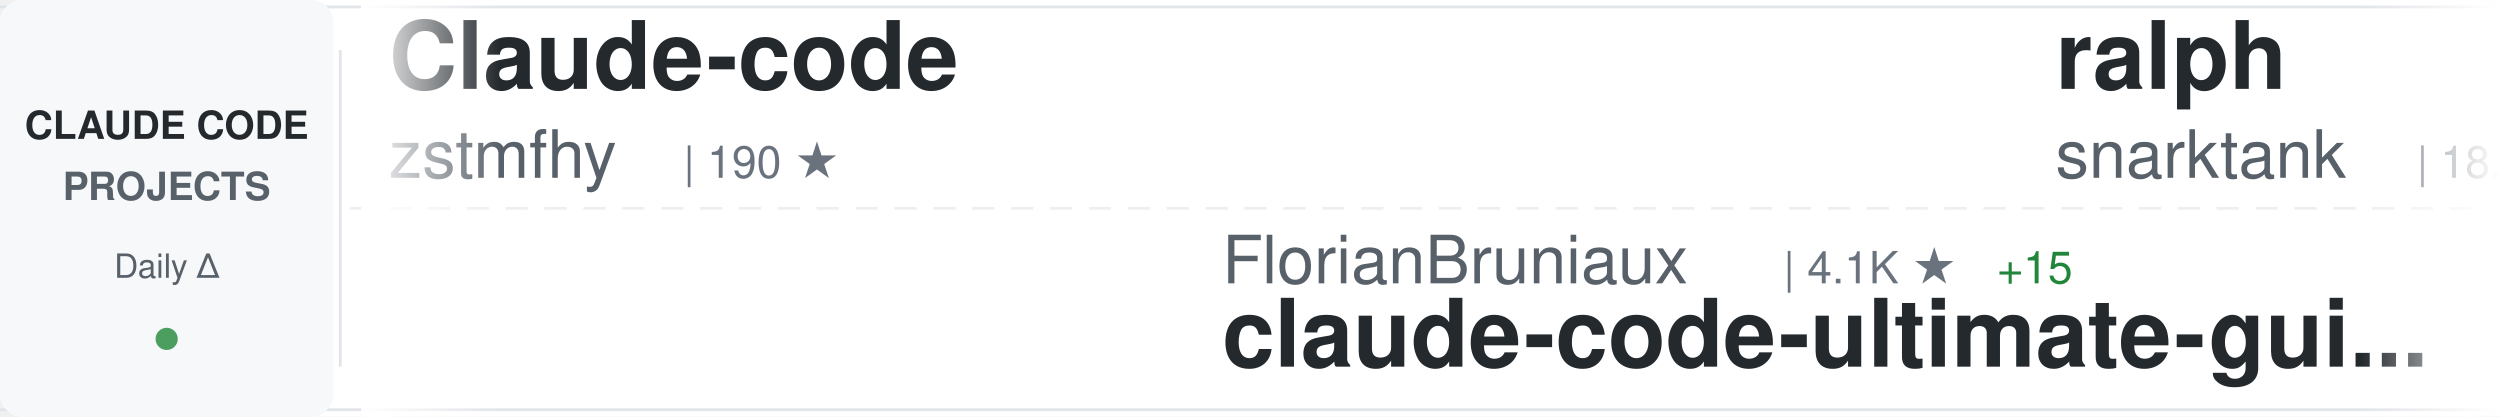
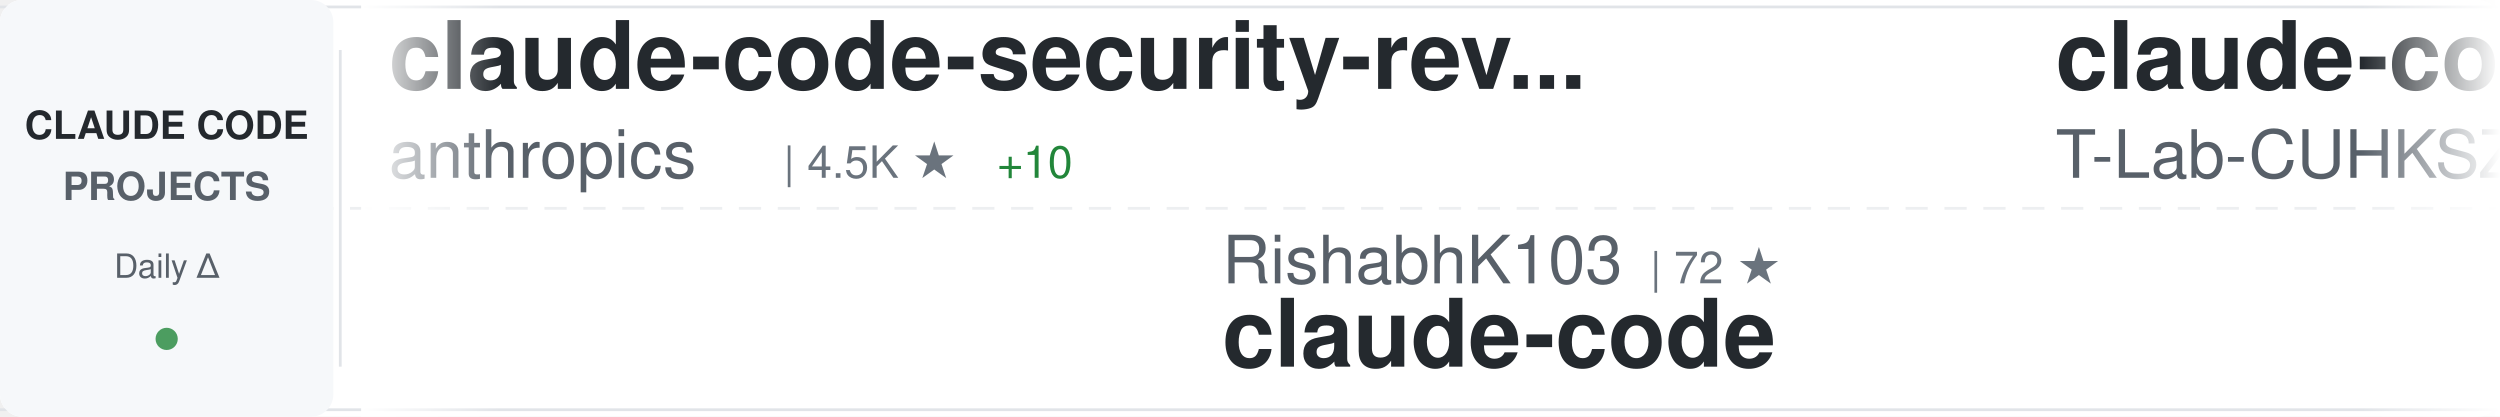
<svg xmlns="http://www.w3.org/2000/svg" width="900" height="150">
  <defs>
    <linearGradient id="awesomeLeftFade" x1="0%" y1="0%" x2="100%" y2="0%">
      <stop offset="0%" style="stop-color:#ffffff;stop-opacity:1" />
      <stop offset="100%" style="stop-color:#ffffff;stop-opacity:0" />
    </linearGradient>
    <linearGradient id="awesomeRightFade" x1="0%" y1="0%" x2="100%" y2="0%">
      <stop offset="0%" style="stop-color:#ffffff;stop-opacity:0" />
      <stop offset="100%" style="stop-color:#ffffff;stop-opacity:1" />
    </linearGradient>
  </defs>
  <rect width="900" height="150" fill="#ffffff" rx="8" />
  <rect x="0" y="2" width="900" height="1" fill="#e1e4e8" />
  <rect x="0" y="147" width="900" height="1" fill="#e1e4e8" />
  <line x1="0" y1="75" x2="900" y2="75" stroke="#e1e4e8" stroke-width="1" stroke-dasharray="8 6" opacity="0.6" />
  <rect x="0" y="0" width="120" height="150" fill="#f6f8fa" rx="8" />
  <text x="60" y="50" font-family="-apple-system, BlinkMacSystemFont, 'Segoe UI', Helvetica, Arial, sans-serif" font-size="14" font-weight="600" fill="#24292e" text-anchor="middle">CLAUDE CODE</text>
  <text x="60" y="72" font-family="-apple-system, BlinkMacSystemFont, 'Segoe UI', Helvetica, Arial, sans-serif" font-size="14" font-weight="600" fill="#586069" text-anchor="middle">PROJECTS</text>
  <text x="60" y="100" font-family="-apple-system, BlinkMacSystemFont, 'Segoe UI', Helvetica, Arial, sans-serif" font-size="12" font-weight="500" fill="#586069" text-anchor="middle">Daily Δ</text>
  <circle cx="60" cy="122" r="4" fill="#22863a" opacity="0.8" />
  <rect x="122" y="18" width="1" height="114" fill="#e1e4e8" />
  <clipPath id="awesomeTickerClip">
    <rect x="130" y="0" width="770" height="150" />
  </clipPath>
  <g clip-path="url(#awesomeTickerClip)">
    <g id="awesomeTickerItems">
      <animateTransform attributeName="transform" attributeType="XML" type="translate" from="0 0" to="-3000 0" dur="54s" repeatCount="indefinite" />
      <g transform="translate(0, 0)">
-         <text x="140" y="32" font-family="-apple-system, BlinkMacSystemFont, 'Segoe UI', Helvetica, Arial, sans-serif" font-size="34" font-weight="600" fill="#24292e">Claude-code</text>
-         <text x="140" y="64" font-family="-apple-system, BlinkMacSystemFont, 'Segoe UI', Helvetica, Arial, sans-serif" font-size="24" font-weight="400" fill="#586069">zstmfhy</text>
-         <text x="246" y="64" font-family="-apple-system, BlinkMacSystemFont, 'Segoe UI', Helvetica, Arial, sans-serif" font-size="16" font-weight="500" fill="#6a737d">| 190 ★</text>
+         <text x="140" y="32" font-family="-apple-system, BlinkMacSystemFont, 'Segoe UI', Helvetica, Arial, sans-serif" font-size="34" font-weight="600" fill="#24292e">claude-code-security-rev...</text>
+         <text x="140" y="64" font-family="-apple-system, BlinkMacSystemFont, 'Segoe UI', Helvetica, Arial, sans-serif" font-size="24" font-weight="400" fill="#586069">anthropics</text>
+         <text x="282" y="64" font-family="-apple-system, BlinkMacSystemFont, 'Segoe UI', Helvetica, Arial, sans-serif" font-size="16" font-weight="500" fill="#6a737d">| 4.5K ★</text>
+         <text x="359" y="64" font-family="-apple-system, BlinkMacSystemFont, 'Segoe UI', Helvetica, Arial, sans-serif" font-size="16" font-weight="500" fill="#22863a"> +10</text>
      </g>
      <g transform="translate(300, 0)">
-         <text x="140" y="102" font-family="-apple-system, BlinkMacSystemFont, 'Segoe UI', Helvetica, Arial, sans-serif" font-size="24" font-weight="400" fill="#586069">FlorianBruniaux</text>
-         <text x="342" y="102" font-family="-apple-system, BlinkMacSystemFont, 'Segoe UI', Helvetica, Arial, sans-serif" font-size="16" font-weight="500" fill="#6a737d">| 4.1K ★</text>
-         <text x="419" y="102" font-family="-apple-system, BlinkMacSystemFont, 'Segoe UI', Helvetica, Arial, sans-serif" font-size="16" font-weight="500" fill="#22863a"> +15</text>
-         <text x="140" y="132" font-family="-apple-system, BlinkMacSystemFont, 'Segoe UI', Helvetica, Arial, sans-serif" font-size="34" font-weight="600" fill="#24292e">claude-code-ultimate-gui...</text>
+         <text x="140" y="102" font-family="-apple-system, BlinkMacSystemFont, 'Segoe UI', Helvetica, Arial, sans-serif" font-size="24" font-weight="400" fill="#586069">RishabhK103</text>
+         <text x="294" y="102" font-family="-apple-system, BlinkMacSystemFont, 'Segoe UI', Helvetica, Arial, sans-serif" font-size="16" font-weight="500" fill="#6a737d">| 72 ★</text>
+         <text x="140" y="132" font-family="-apple-system, BlinkMacSystemFont, 'Segoe UI', Helvetica, Arial, sans-serif" font-size="34" font-weight="600" fill="#24292e">claude-code</text>
      </g>
      <g transform="translate(600, 0)">
-         <text x="140" y="32" font-family="-apple-system, BlinkMacSystemFont, 'Segoe UI', Helvetica, Arial, sans-serif" font-size="34" font-weight="600" fill="#24292e">ralph</text>
-         <text x="140" y="64" font-family="-apple-system, BlinkMacSystemFont, 'Segoe UI', Helvetica, Arial, sans-serif" font-size="24" font-weight="400" fill="#586069">snarktank</text>
-         <text x="270" y="64" font-family="-apple-system, BlinkMacSystemFont, 'Segoe UI', Helvetica, Arial, sans-serif" font-size="16" font-weight="500" fill="#6a737d">| 18.4K ★</text>
-         <text x="356" y="64" font-family="-apple-system, BlinkMacSystemFont, 'Segoe UI', Helvetica, Arial, sans-serif" font-size="16" font-weight="500" fill="#22863a"> +56</text>
+         <text x="140" y="32" font-family="-apple-system, BlinkMacSystemFont, 'Segoe UI', Helvetica, Arial, sans-serif" font-size="34" font-weight="600" fill="#24292e">claude-code</text>
+         <text x="140" y="64" font-family="-apple-system, BlinkMacSystemFont, 'Segoe UI', Helvetica, Arial, sans-serif" font-size="24" font-weight="400" fill="#586069">T-Lab-CUHKSZ</text>
+         <text x="306" y="64" font-family="-apple-system, BlinkMacSystemFont, 'Segoe UI', Helvetica, Arial, sans-serif" font-size="16" font-weight="500" fill="#6a737d">| 307 ★</text>
+         <text x="374" y="64" font-family="-apple-system, BlinkMacSystemFont, 'Segoe UI', Helvetica, Arial, sans-serif" font-size="16" font-weight="500" fill="#22863a"> +2</text>
      </g>
      <g transform="translate(900, 0)">
-         <text x="140" y="102" font-family="-apple-system, BlinkMacSystemFont, 'Segoe UI', Helvetica, Arial, sans-serif" font-size="24" font-weight="400" fill="#586069">JrCx7scC</text>
-         <text x="258" y="102" font-family="-apple-system, BlinkMacSystemFont, 'Segoe UI', Helvetica, Arial, sans-serif" font-size="16" font-weight="500" fill="#6a737d">| 364 ★</text>
-         <text x="140" y="132" font-family="-apple-system, BlinkMacSystemFont, 'Segoe UI', Helvetica, Arial, sans-serif" font-size="34" font-weight="600" fill="#24292e">claude-code-source</text>
+         <text x="140" y="102" font-family="-apple-system, BlinkMacSystemFont, 'Segoe UI', Helvetica, Arial, sans-serif" font-size="24" font-weight="400" fill="#586069">Donchitos</text>
+         <text x="270" y="102" font-family="-apple-system, BlinkMacSystemFont, 'Segoe UI', Helvetica, Arial, sans-serif" font-size="16" font-weight="500" fill="#6a737d">| 17.0K ★</text>
+         <text x="356" y="102" font-family="-apple-system, BlinkMacSystemFont, 'Segoe UI', Helvetica, Arial, sans-serif" font-size="16" font-weight="500" fill="#22863a"> +155</text>
+         <text x="140" y="132" font-family="-apple-system, BlinkMacSystemFont, 'Segoe UI', Helvetica, Arial, sans-serif" font-size="34" font-weight="600" fill="#24292e">Claude-Code-Game-Studios</text>
      </g>
      <g transform="translate(1200, 0)">
-         <text x="140" y="32" font-family="-apple-system, BlinkMacSystemFont, 'Segoe UI', Helvetica, Arial, sans-serif" font-size="34" font-weight="600" fill="#24292e">claude-code-local</text>
-         <text x="140" y="64" font-family="-apple-system, BlinkMacSystemFont, 'Segoe UI', Helvetica, Arial, sans-serif" font-size="24" font-weight="400" fill="#586069">nicedreamzapp</text>
-         <text x="318" y="64" font-family="-apple-system, BlinkMacSystemFont, 'Segoe UI', Helvetica, Arial, sans-serif" font-size="16" font-weight="500" fill="#6a737d">| 2.4K ★</text>
-         <text x="395" y="64" font-family="-apple-system, BlinkMacSystemFont, 'Segoe UI', Helvetica, Arial, sans-serif" font-size="16" font-weight="500" fill="#22863a"> +19</text>
+         <text x="140" y="32" font-family="-apple-system, BlinkMacSystemFont, 'Segoe UI', Helvetica, Arial, sans-serif" font-size="34" font-weight="600" fill="#24292e">claude-code-workflows</text>
+         <text x="140" y="64" font-family="-apple-system, BlinkMacSystemFont, 'Segoe UI', Helvetica, Arial, sans-serif" font-size="24" font-weight="400" fill="#586069">OneRedOak</text>
+         <text x="270" y="64" font-family="-apple-system, BlinkMacSystemFont, 'Segoe UI', Helvetica, Arial, sans-serif" font-size="16" font-weight="500" fill="#6a737d">| 3.8K ★</text>
      </g>
      <g transform="translate(1500, 0)">
-         <text x="140" y="102" font-family="-apple-system, BlinkMacSystemFont, 'Segoe UI', Helvetica, Arial, sans-serif" font-size="24" font-weight="400" fill="#586069">shanraisshan</text>
-         <text x="306" y="102" font-family="-apple-system, BlinkMacSystemFont, 'Segoe UI', Helvetica, Arial, sans-serif" font-size="16" font-weight="500" fill="#6a737d">| 50.6K ★</text>
-         <text x="392" y="102" font-family="-apple-system, BlinkMacSystemFont, 'Segoe UI', Helvetica, Arial, sans-serif" font-size="16" font-weight="500" fill="#22863a"> +417</text>
-         <text x="140" y="132" font-family="-apple-system, BlinkMacSystemFont, 'Segoe UI', Helvetica, Arial, sans-serif" font-size="34" font-weight="600" fill="#24292e">claude-code-best-practic...</text>
+         <text x="140" y="102" font-family="-apple-system, BlinkMacSystemFont, 'Segoe UI', Helvetica, Arial, sans-serif" font-size="24" font-weight="400" fill="#586069">xorespesp</text>
+         <text x="270" y="102" font-family="-apple-system, BlinkMacSystemFont, 'Segoe UI', Helvetica, Arial, sans-serif" font-size="16" font-weight="500" fill="#6a737d">| 221 ★</text>
+         <text x="140" y="132" font-family="-apple-system, BlinkMacSystemFont, 'Segoe UI', Helvetica, Arial, sans-serif" font-size="34" font-weight="600" fill="#24292e">claude-code</text>
      </g>
      <g transform="translate(1800, 0)">
-         <text x="140" y="32" font-family="-apple-system, BlinkMacSystemFont, 'Segoe UI', Helvetica, Arial, sans-serif" font-size="34" font-weight="600" fill="#24292e">ralph-claude-code</text>
-         <text x="140" y="64" font-family="-apple-system, BlinkMacSystemFont, 'Segoe UI', Helvetica, Arial, sans-serif" font-size="24" font-weight="400" fill="#586069">frankbria</text>
-         <text x="270" y="64" font-family="-apple-system, BlinkMacSystemFont, 'Segoe UI', Helvetica, Arial, sans-serif" font-size="16" font-weight="500" fill="#6a737d">| 9.0K ★</text>
-         <text x="347" y="64" font-family="-apple-system, BlinkMacSystemFont, 'Segoe UI', Helvetica, Arial, sans-serif" font-size="16" font-weight="500" fill="#22863a"> +17</text>
+         <text x="140" y="32" font-family="-apple-system, BlinkMacSystemFont, 'Segoe UI', Helvetica, Arial, sans-serif" font-size="34" font-weight="600" fill="#24292e">Claude-Code-x-OpenClaw-G...</text>
+         <text x="140" y="64" font-family="-apple-system, BlinkMacSystemFont, 'Segoe UI', Helvetica, Arial, sans-serif" font-size="24" font-weight="400" fill="#586069">KimYx0207</text>
+         <text x="270" y="64" font-family="-apple-system, BlinkMacSystemFont, 'Segoe UI', Helvetica, Arial, sans-serif" font-size="16" font-weight="500" fill="#6a737d">| 3.6K ★</text>
+         <text x="347" y="64" font-family="-apple-system, BlinkMacSystemFont, 'Segoe UI', Helvetica, Arial, sans-serif" font-size="16" font-weight="500" fill="#22863a"> +18</text>
      </g>
      <g transform="translate(2100, 0)">
-         <text x="140" y="102" font-family="-apple-system, BlinkMacSystemFont, 'Segoe UI', Helvetica, Arial, sans-serif" font-size="24" font-weight="400" fill="#586069">disler</text>
-         <text x="234" y="102" font-family="-apple-system, BlinkMacSystemFont, 'Segoe UI', Helvetica, Arial, sans-serif" font-size="16" font-weight="500" fill="#6a737d">| 3.6K ★</text>
-         <text x="311" y="102" font-family="-apple-system, BlinkMacSystemFont, 'Segoe UI', Helvetica, Arial, sans-serif" font-size="16" font-weight="500" fill="#22863a"> +4</text>
-         <text x="140" y="132" font-family="-apple-system, BlinkMacSystemFont, 'Segoe UI', Helvetica, Arial, sans-serif" font-size="34" font-weight="600" fill="#24292e">claude-code-hooks-master...</text>
+         <text x="140" y="102" font-family="-apple-system, BlinkMacSystemFont, 'Segoe UI', Helvetica, Arial, sans-serif" font-size="24" font-weight="400" fill="#586069">anthropics</text>
+         <text x="282" y="102" font-family="-apple-system, BlinkMacSystemFont, 'Segoe UI', Helvetica, Arial, sans-serif" font-size="16" font-weight="500" fill="#6a737d">| 7.4K ★</text>
+         <text x="359" y="102" font-family="-apple-system, BlinkMacSystemFont, 'Segoe UI', Helvetica, Arial, sans-serif" font-size="16" font-weight="500" fill="#22863a"> +13</text>
+         <text x="140" y="132" font-family="-apple-system, BlinkMacSystemFont, 'Segoe UI', Helvetica, Arial, sans-serif" font-size="34" font-weight="600" fill="#24292e">claude-code-action</text>
      </g>
      <g transform="translate(2400, 0)">
-         <text x="140" y="32" font-family="-apple-system, BlinkMacSystemFont, 'Segoe UI', Helvetica, Arial, sans-serif" font-size="34" font-weight="600" fill="#24292e">CLIProxyAPI</text>
-         <text x="140" y="64" font-family="-apple-system, BlinkMacSystemFont, 'Segoe UI', Helvetica, Arial, sans-serif" font-size="24" font-weight="400" fill="#586069">router-for-me</text>
-         <text x="318" y="64" font-family="-apple-system, BlinkMacSystemFont, 'Segoe UI', Helvetica, Arial, sans-serif" font-size="16" font-weight="500" fill="#6a737d">| 30.4K ★</text>
-         <text x="404" y="64" font-family="-apple-system, BlinkMacSystemFont, 'Segoe UI', Helvetica, Arial, sans-serif" font-size="16" font-weight="500" fill="#22863a"> +142</text>
+         <text x="140" y="32" font-family="-apple-system, BlinkMacSystemFont, 'Segoe UI', Helvetica, Arial, sans-serif" font-size="34" font-weight="600" fill="#24292e">claude-code-guide</text>
+         <text x="140" y="64" font-family="-apple-system, BlinkMacSystemFont, 'Segoe UI', Helvetica, Arial, sans-serif" font-size="24" font-weight="400" fill="#586069">Cranot</text>
+         <text x="234" y="64" font-family="-apple-system, BlinkMacSystemFont, 'Segoe UI', Helvetica, Arial, sans-serif" font-size="16" font-weight="500" fill="#6a737d">| 2.6K ★</text>
+         <text x="311" y="64" font-family="-apple-system, BlinkMacSystemFont, 'Segoe UI', Helvetica, Arial, sans-serif" font-size="16" font-weight="500" fill="#22863a"> +1</text>
      </g>
      <g transform="translate(2700, 0)">
-         <text x="140" y="102" font-family="-apple-system, BlinkMacSystemFont, 'Segoe UI', Helvetica, Arial, sans-serif" font-size="24" font-weight="400" fill="#586069">luongnv89</text>
-         <text x="270" y="102" font-family="-apple-system, BlinkMacSystemFont, 'Segoe UI', Helvetica, Arial, sans-serif" font-size="16" font-weight="500" fill="#6a737d">| 30.8K ★</text>
-         <text x="356" y="102" font-family="-apple-system, BlinkMacSystemFont, 'Segoe UI', Helvetica, Arial, sans-serif" font-size="16" font-weight="500" fill="#22863a"> +148</text>
-         <text x="140" y="132" font-family="-apple-system, BlinkMacSystemFont, 'Segoe UI', Helvetica, Arial, sans-serif" font-size="34" font-weight="600" fill="#24292e">claude-howto</text>
+         <text x="140" y="102" font-family="-apple-system, BlinkMacSystemFont, 'Segoe UI', Helvetica, Arial, sans-serif" font-size="24" font-weight="400" fill="#586069">pengchengneo</text>
+         <text x="306" y="102" font-family="-apple-system, BlinkMacSystemFont, 'Segoe UI', Helvetica, Arial, sans-serif" font-size="16" font-weight="500" fill="#6a737d">| 1.3K ★</text>
+         <text x="383" y="102" font-family="-apple-system, BlinkMacSystemFont, 'Segoe UI', Helvetica, Arial, sans-serif" font-size="16" font-weight="500" fill="#22863a"> +3</text>
+         <text x="140" y="132" font-family="-apple-system, BlinkMacSystemFont, 'Segoe UI', Helvetica, Arial, sans-serif" font-size="34" font-weight="600" fill="#24292e">Claude-Code</text>
      </g>
      <g transform="translate(3000, 0)">
-         <text x="140" y="32" font-family="-apple-system, BlinkMacSystemFont, 'Segoe UI', Helvetica, Arial, sans-serif" font-size="34" font-weight="600" fill="#24292e">Claude-code</text>
-         <text x="140" y="64" font-family="-apple-system, BlinkMacSystemFont, 'Segoe UI', Helvetica, Arial, sans-serif" font-size="24" font-weight="400" fill="#586069">zstmfhy</text>
-         <text x="246" y="64" font-family="-apple-system, BlinkMacSystemFont, 'Segoe UI', Helvetica, Arial, sans-serif" font-size="16" font-weight="500" fill="#6a737d">| 190 ★</text>
+         <text x="140" y="32" font-family="-apple-system, BlinkMacSystemFont, 'Segoe UI', Helvetica, Arial, sans-serif" font-size="34" font-weight="600" fill="#24292e">claude-code-security-rev...</text>
+         <text x="140" y="64" font-family="-apple-system, BlinkMacSystemFont, 'Segoe UI', Helvetica, Arial, sans-serif" font-size="24" font-weight="400" fill="#586069">anthropics</text>
+         <text x="282" y="64" font-family="-apple-system, BlinkMacSystemFont, 'Segoe UI', Helvetica, Arial, sans-serif" font-size="16" font-weight="500" fill="#6a737d">| 4.5K ★</text>
+         <text x="359" y="64" font-family="-apple-system, BlinkMacSystemFont, 'Segoe UI', Helvetica, Arial, sans-serif" font-size="16" font-weight="500" fill="#22863a"> +10</text>
      </g>
      <g transform="translate(3300, 0)">
-         <text x="140" y="102" font-family="-apple-system, BlinkMacSystemFont, 'Segoe UI', Helvetica, Arial, sans-serif" font-size="24" font-weight="400" fill="#586069">FlorianBruniaux</text>
-         <text x="342" y="102" font-family="-apple-system, BlinkMacSystemFont, 'Segoe UI', Helvetica, Arial, sans-serif" font-size="16" font-weight="500" fill="#6a737d">| 4.1K ★</text>
-         <text x="419" y="102" font-family="-apple-system, BlinkMacSystemFont, 'Segoe UI', Helvetica, Arial, sans-serif" font-size="16" font-weight="500" fill="#22863a"> +15</text>
-         <text x="140" y="132" font-family="-apple-system, BlinkMacSystemFont, 'Segoe UI', Helvetica, Arial, sans-serif" font-size="34" font-weight="600" fill="#24292e">claude-code-ultimate-gui...</text>
+         <text x="140" y="102" font-family="-apple-system, BlinkMacSystemFont, 'Segoe UI', Helvetica, Arial, sans-serif" font-size="24" font-weight="400" fill="#586069">RishabhK103</text>
+         <text x="294" y="102" font-family="-apple-system, BlinkMacSystemFont, 'Segoe UI', Helvetica, Arial, sans-serif" font-size="16" font-weight="500" fill="#6a737d">| 72 ★</text>
+         <text x="140" y="132" font-family="-apple-system, BlinkMacSystemFont, 'Segoe UI', Helvetica, Arial, sans-serif" font-size="34" font-weight="600" fill="#24292e">claude-code</text>
      </g>
      <g transform="translate(3600, 0)">
-         <text x="140" y="32" font-family="-apple-system, BlinkMacSystemFont, 'Segoe UI', Helvetica, Arial, sans-serif" font-size="34" font-weight="600" fill="#24292e">ralph</text>
-         <text x="140" y="64" font-family="-apple-system, BlinkMacSystemFont, 'Segoe UI', Helvetica, Arial, sans-serif" font-size="24" font-weight="400" fill="#586069">snarktank</text>
-         <text x="270" y="64" font-family="-apple-system, BlinkMacSystemFont, 'Segoe UI', Helvetica, Arial, sans-serif" font-size="16" font-weight="500" fill="#6a737d">| 18.4K ★</text>
-         <text x="356" y="64" font-family="-apple-system, BlinkMacSystemFont, 'Segoe UI', Helvetica, Arial, sans-serif" font-size="16" font-weight="500" fill="#22863a"> +56</text>
+         <text x="140" y="32" font-family="-apple-system, BlinkMacSystemFont, 'Segoe UI', Helvetica, Arial, sans-serif" font-size="34" font-weight="600" fill="#24292e">claude-code</text>
+         <text x="140" y="64" font-family="-apple-system, BlinkMacSystemFont, 'Segoe UI', Helvetica, Arial, sans-serif" font-size="24" font-weight="400" fill="#586069">T-Lab-CUHKSZ</text>
+         <text x="306" y="64" font-family="-apple-system, BlinkMacSystemFont, 'Segoe UI', Helvetica, Arial, sans-serif" font-size="16" font-weight="500" fill="#6a737d">| 307 ★</text>
+         <text x="374" y="64" font-family="-apple-system, BlinkMacSystemFont, 'Segoe UI', Helvetica, Arial, sans-serif" font-size="16" font-weight="500" fill="#22863a"> +2</text>
      </g>
      <g transform="translate(3900, 0)">
-         <text x="140" y="102" font-family="-apple-system, BlinkMacSystemFont, 'Segoe UI', Helvetica, Arial, sans-serif" font-size="24" font-weight="400" fill="#586069">JrCx7scC</text>
-         <text x="258" y="102" font-family="-apple-system, BlinkMacSystemFont, 'Segoe UI', Helvetica, Arial, sans-serif" font-size="16" font-weight="500" fill="#6a737d">| 364 ★</text>
-         <text x="140" y="132" font-family="-apple-system, BlinkMacSystemFont, 'Segoe UI', Helvetica, Arial, sans-serif" font-size="34" font-weight="600" fill="#24292e">claude-code-source</text>
+         <text x="140" y="102" font-family="-apple-system, BlinkMacSystemFont, 'Segoe UI', Helvetica, Arial, sans-serif" font-size="24" font-weight="400" fill="#586069">Donchitos</text>
+         <text x="270" y="102" font-family="-apple-system, BlinkMacSystemFont, 'Segoe UI', Helvetica, Arial, sans-serif" font-size="16" font-weight="500" fill="#6a737d">| 17.0K ★</text>
+         <text x="356" y="102" font-family="-apple-system, BlinkMacSystemFont, 'Segoe UI', Helvetica, Arial, sans-serif" font-size="16" font-weight="500" fill="#22863a"> +155</text>
+         <text x="140" y="132" font-family="-apple-system, BlinkMacSystemFont, 'Segoe UI', Helvetica, Arial, sans-serif" font-size="34" font-weight="600" fill="#24292e">Claude-Code-Game-Studios</text>
      </g>
    </g>
  </g>
  <rect x="130" y="0" width="50" height="150" fill="url(#awesomeLeftFade)" />
  <rect x="850" y="0" width="50" height="150" fill="url(#awesomeRightFade)" />
</svg>
